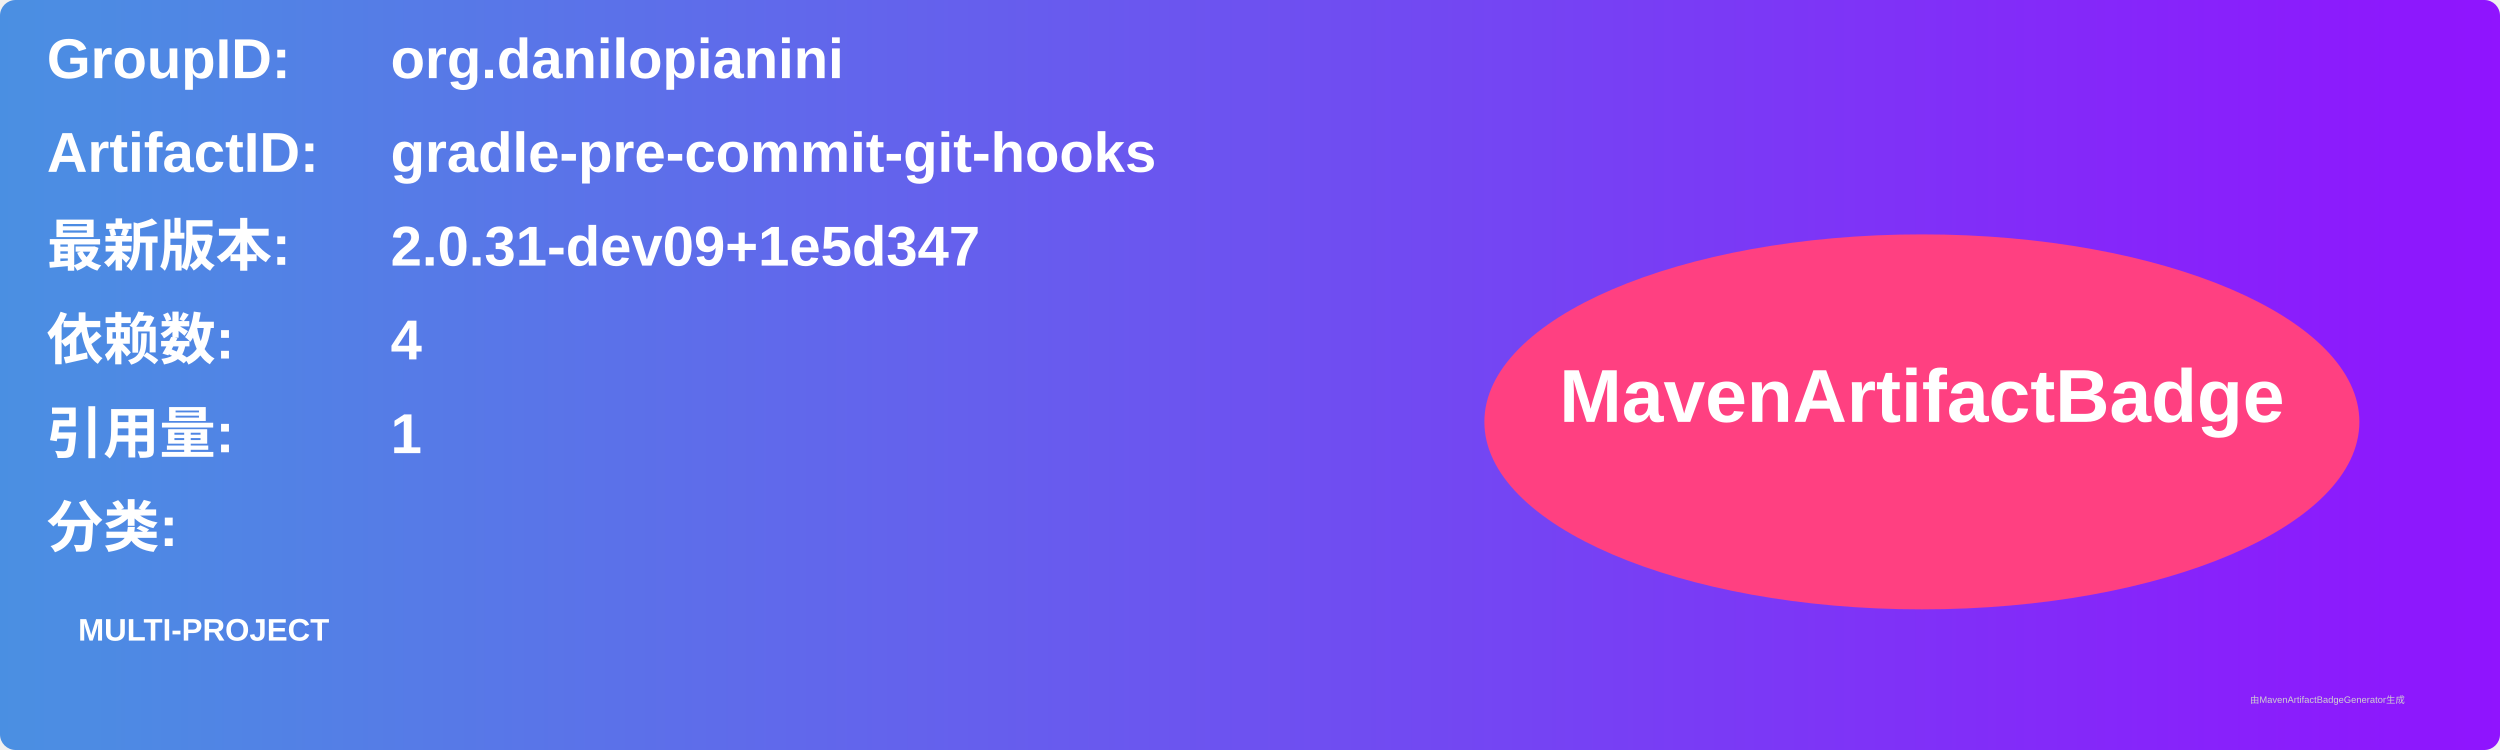
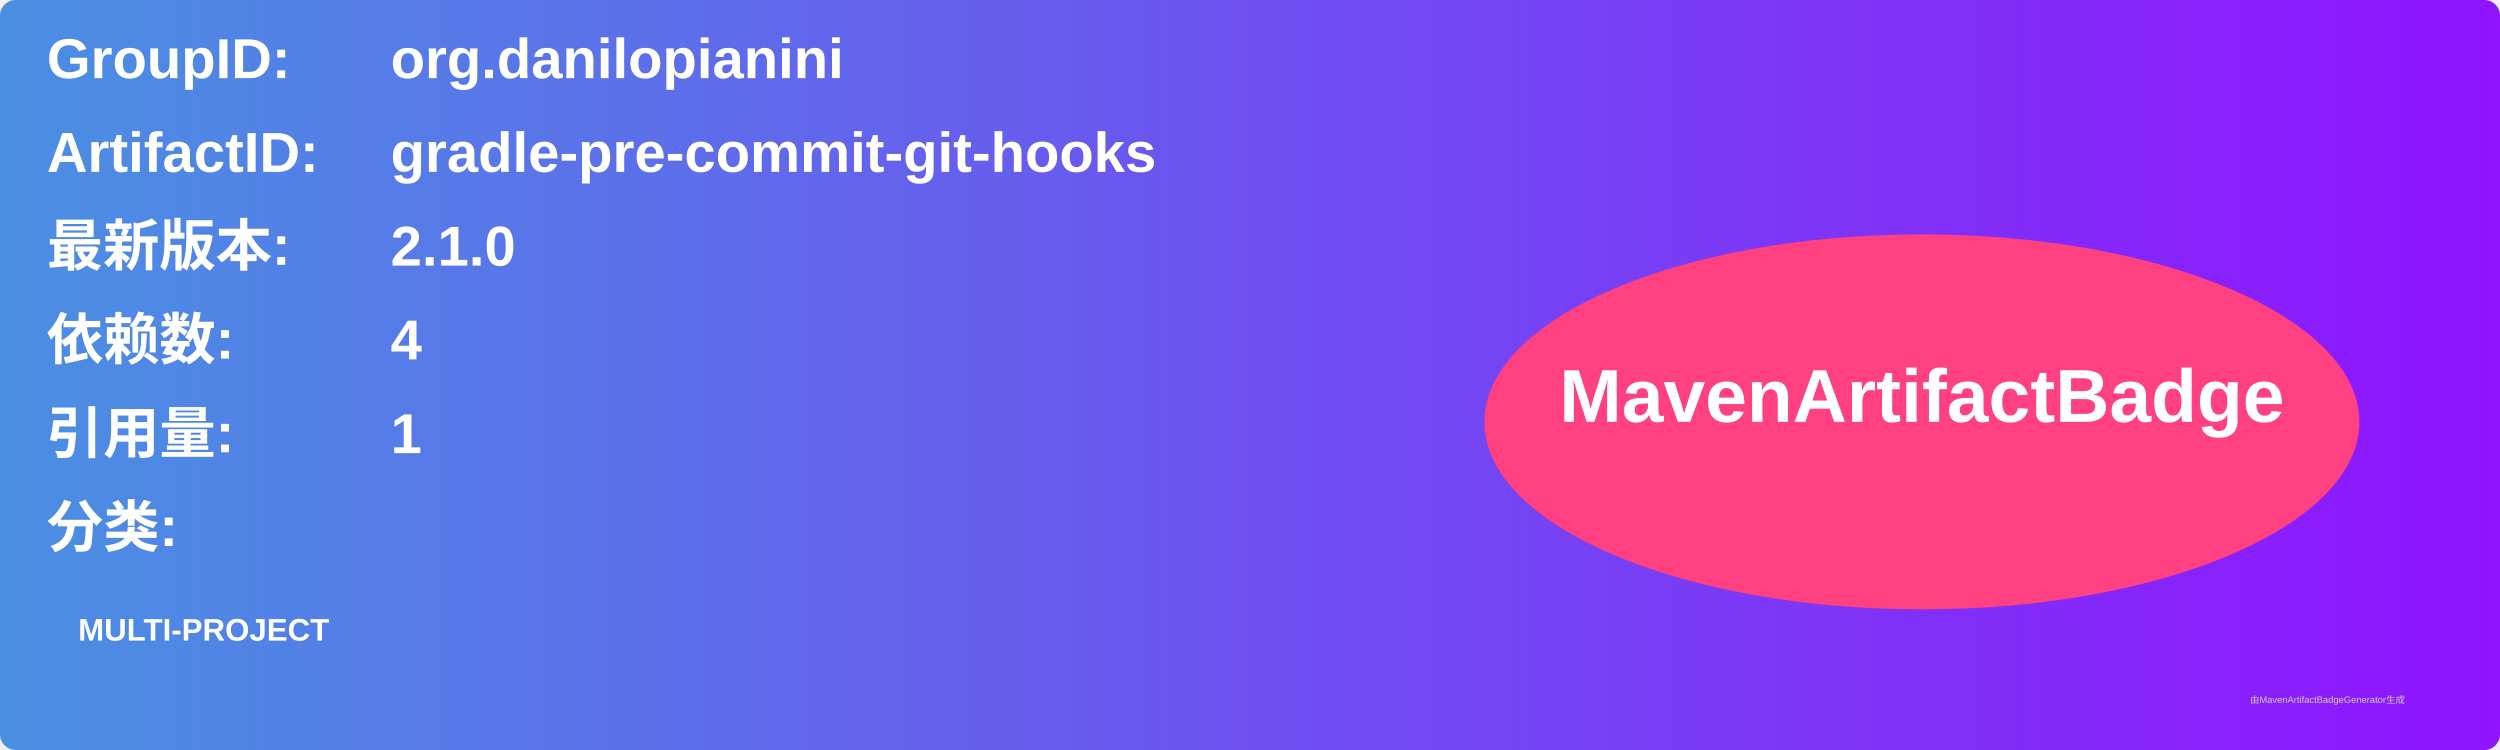
<svg xmlns="http://www.w3.org/2000/svg" width="800" height="240" viewBox="0 0 800 240">
  <linearGradient id="grad" x1="0%" y1="0%" x2="100%" y2="0%">
    <stop offset="0%" stop-color="#4a90e2" />
    <stop offset="100%" stop-color="#9013fe" />
  </linearGradient>
  <rect width="100%" height="100%" rx="5" ry="5" fill="url(#grad)" />
  <g transform="translate(15, 15)">
    <text x="0" y="10" font-family="Arial" font-size="18" fill="white" font-weight="bold" width="260">GroupID:</text>
    <text x="110" y="10" font-family="Arial" font-size="18" fill="white" font-weight="bold" width="460">org.danilopianini</text>
    <text x="0" y="40" font-family="Arial" font-size="18" fill="white" font-weight="bold" width="260">ArtifactID:</text>
    <text x="110" y="40" font-family="Arial" font-size="18" fill="white" font-weight="bold" width="460">gradle-pre-commit-git-hooks</text>
    <text x="0" y="70" font-family="Arial" font-size="18" fill="white" font-weight="bold">最新版本:</text>
    <text x="110" y="70" font-family="Arial" font-size="18" fill="white" font-weight="bold">
-       <tspan font-weight="bold">2.0.31-dev09+1e5d347</tspan>
+       <tspan font-weight="bold">2.1.0</tspan>
    </text>
    <text x="0" y="100" font-family="Arial" font-size="18" fill="white" font-weight="bold">依赖数: </text>
    <text x="110" y="100" font-family="Arial" font-size="18" fill="white">
      <tspan font-weight="bold">4</tspan>
    </text>
    <text x="0" y="130" font-family="Arial" font-size="18" fill="white" font-weight="bold">引用量: </text>
    <text x="110" y="130" font-family="Arial" font-size="18" fill="white">
      <tspan font-weight="bold">1</tspan>
    </text>
    <text x="0" y="160" font-family="Arial" font-size="18" fill="white" font-weight="bold">分类:</text>
    <text x="10" y="190" font-family="Arial" font-size="10" fill="white">
      <tspan font-weight="bold">MULTI-PROJECT</tspan>
    </text>
    <ellipse cx="600" cy="120" rx="140" ry="60" fill="#ff4081" />
    <text x="600" y="120" text-anchor="middle" font-family="Arial" font-size="24" fill="white" font-weight="bold">MavenArtifactBadge</text>
  </g>
  <text x="720" y="225" font-family="Arial" font-size="3" fill="#d0d0d0">由MavenArtifactBadgeGenerator生成</text>
</svg>
